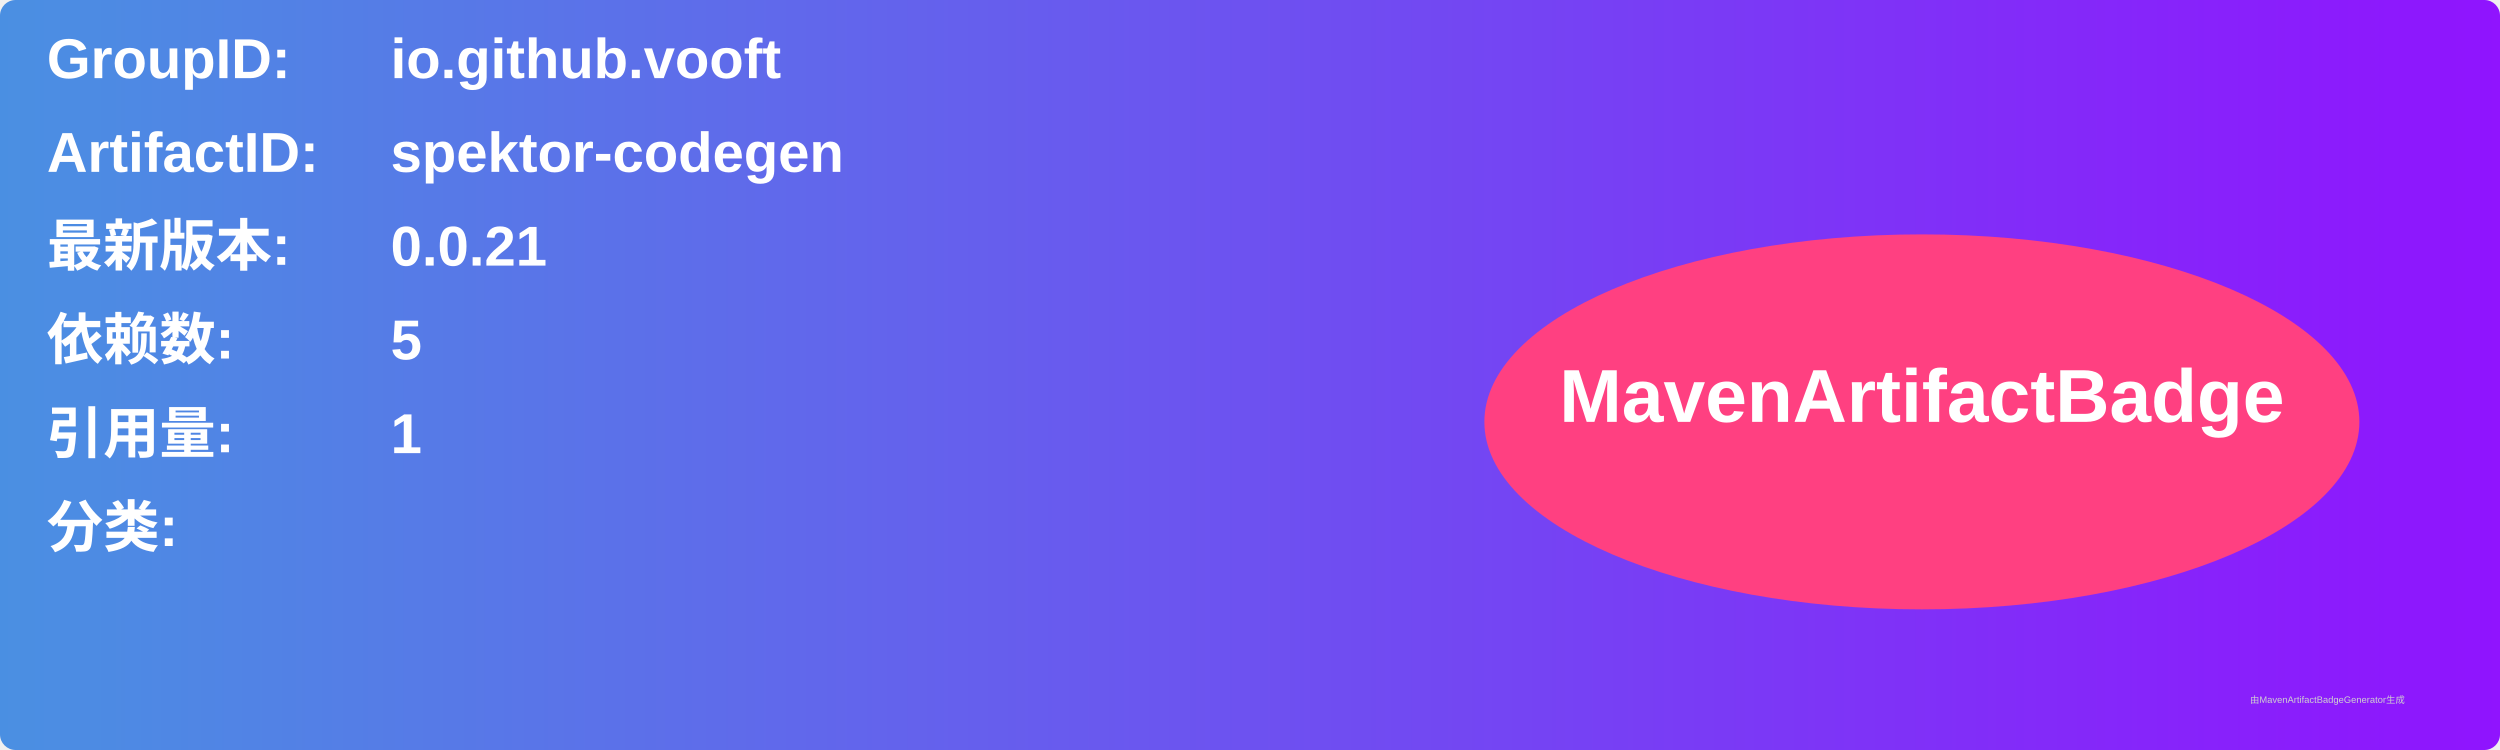
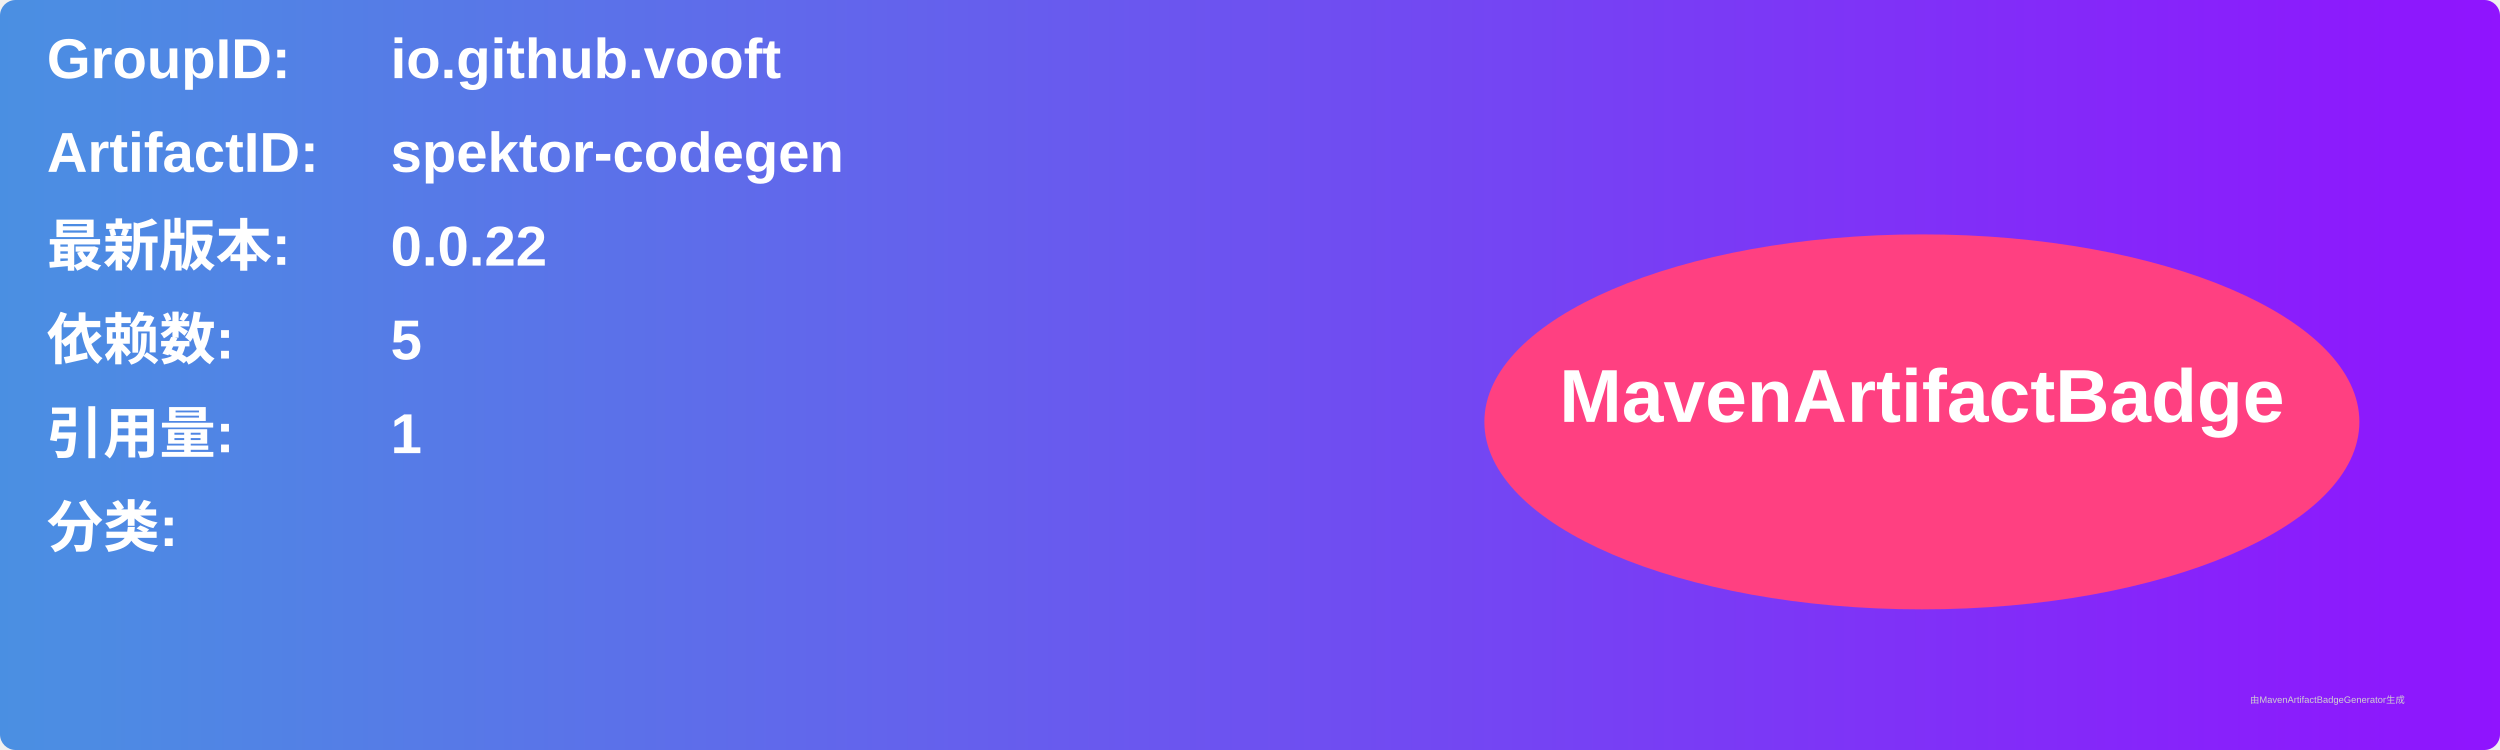
<svg xmlns="http://www.w3.org/2000/svg" width="800" height="240" viewBox="0 0 800 240">
  <linearGradient id="grad" x1="0%" y1="0%" x2="100%" y2="0%">
    <stop offset="0%" stop-color="#4a90e2" />
    <stop offset="100%" stop-color="#9013fe" />
  </linearGradient>
  <rect width="100%" height="100%" rx="5" ry="5" fill="url(#grad)" />
  <g transform="translate(15, 15)">
    <text x="0" y="10" font-family="Arial" font-size="18" fill="white" font-weight="bold" width="260">GroupID:</text>
    <text x="110" y="10" font-family="Arial" font-size="18" fill="white" font-weight="bold" width="460">io.github.vooft</text>
    <text x="0" y="40" font-family="Arial" font-size="18" fill="white" font-weight="bold" width="260">ArtifactID:</text>
    <text x="110" y="40" font-family="Arial" font-size="18" fill="white" font-weight="bold" width="460">spektor-codegen</text>
    <text x="0" y="70" font-family="Arial" font-size="18" fill="white" font-weight="bold">最新版本:</text>
    <text x="110" y="70" font-family="Arial" font-size="18" fill="white" font-weight="bold">
-       <tspan font-weight="bold">0.0.21</tspan>
+       <tspan font-weight="bold">0.0.22</tspan>
    </text>
    <text x="0" y="100" font-family="Arial" font-size="18" fill="white" font-weight="bold">依赖数: </text>
    <text x="110" y="100" font-family="Arial" font-size="18" fill="white">
      <tspan font-weight="bold">5</tspan>
    </text>
    <text x="0" y="130" font-family="Arial" font-size="18" fill="white" font-weight="bold">引用量: </text>
    <text x="110" y="130" font-family="Arial" font-size="18" fill="white">
      <tspan font-weight="bold">1</tspan>
    </text>
    <text x="0" y="160" font-family="Arial" font-size="18" fill="white" font-weight="bold">分类:</text>
    <text x="10" y="190" font-family="Arial" font-size="10" fill="white">
      <tspan font-weight="bold" />
    </text>
    <ellipse cx="600" cy="120" rx="140" ry="60" fill="#ff4081" />
    <text x="600" y="120" text-anchor="middle" font-family="Arial" font-size="24" fill="white" font-weight="bold">MavenArtifactBadge</text>
  </g>
  <text x="720" y="225" font-family="Arial" font-size="3" fill="#d0d0d0">由MavenArtifactBadgeGenerator生成</text>
</svg>
